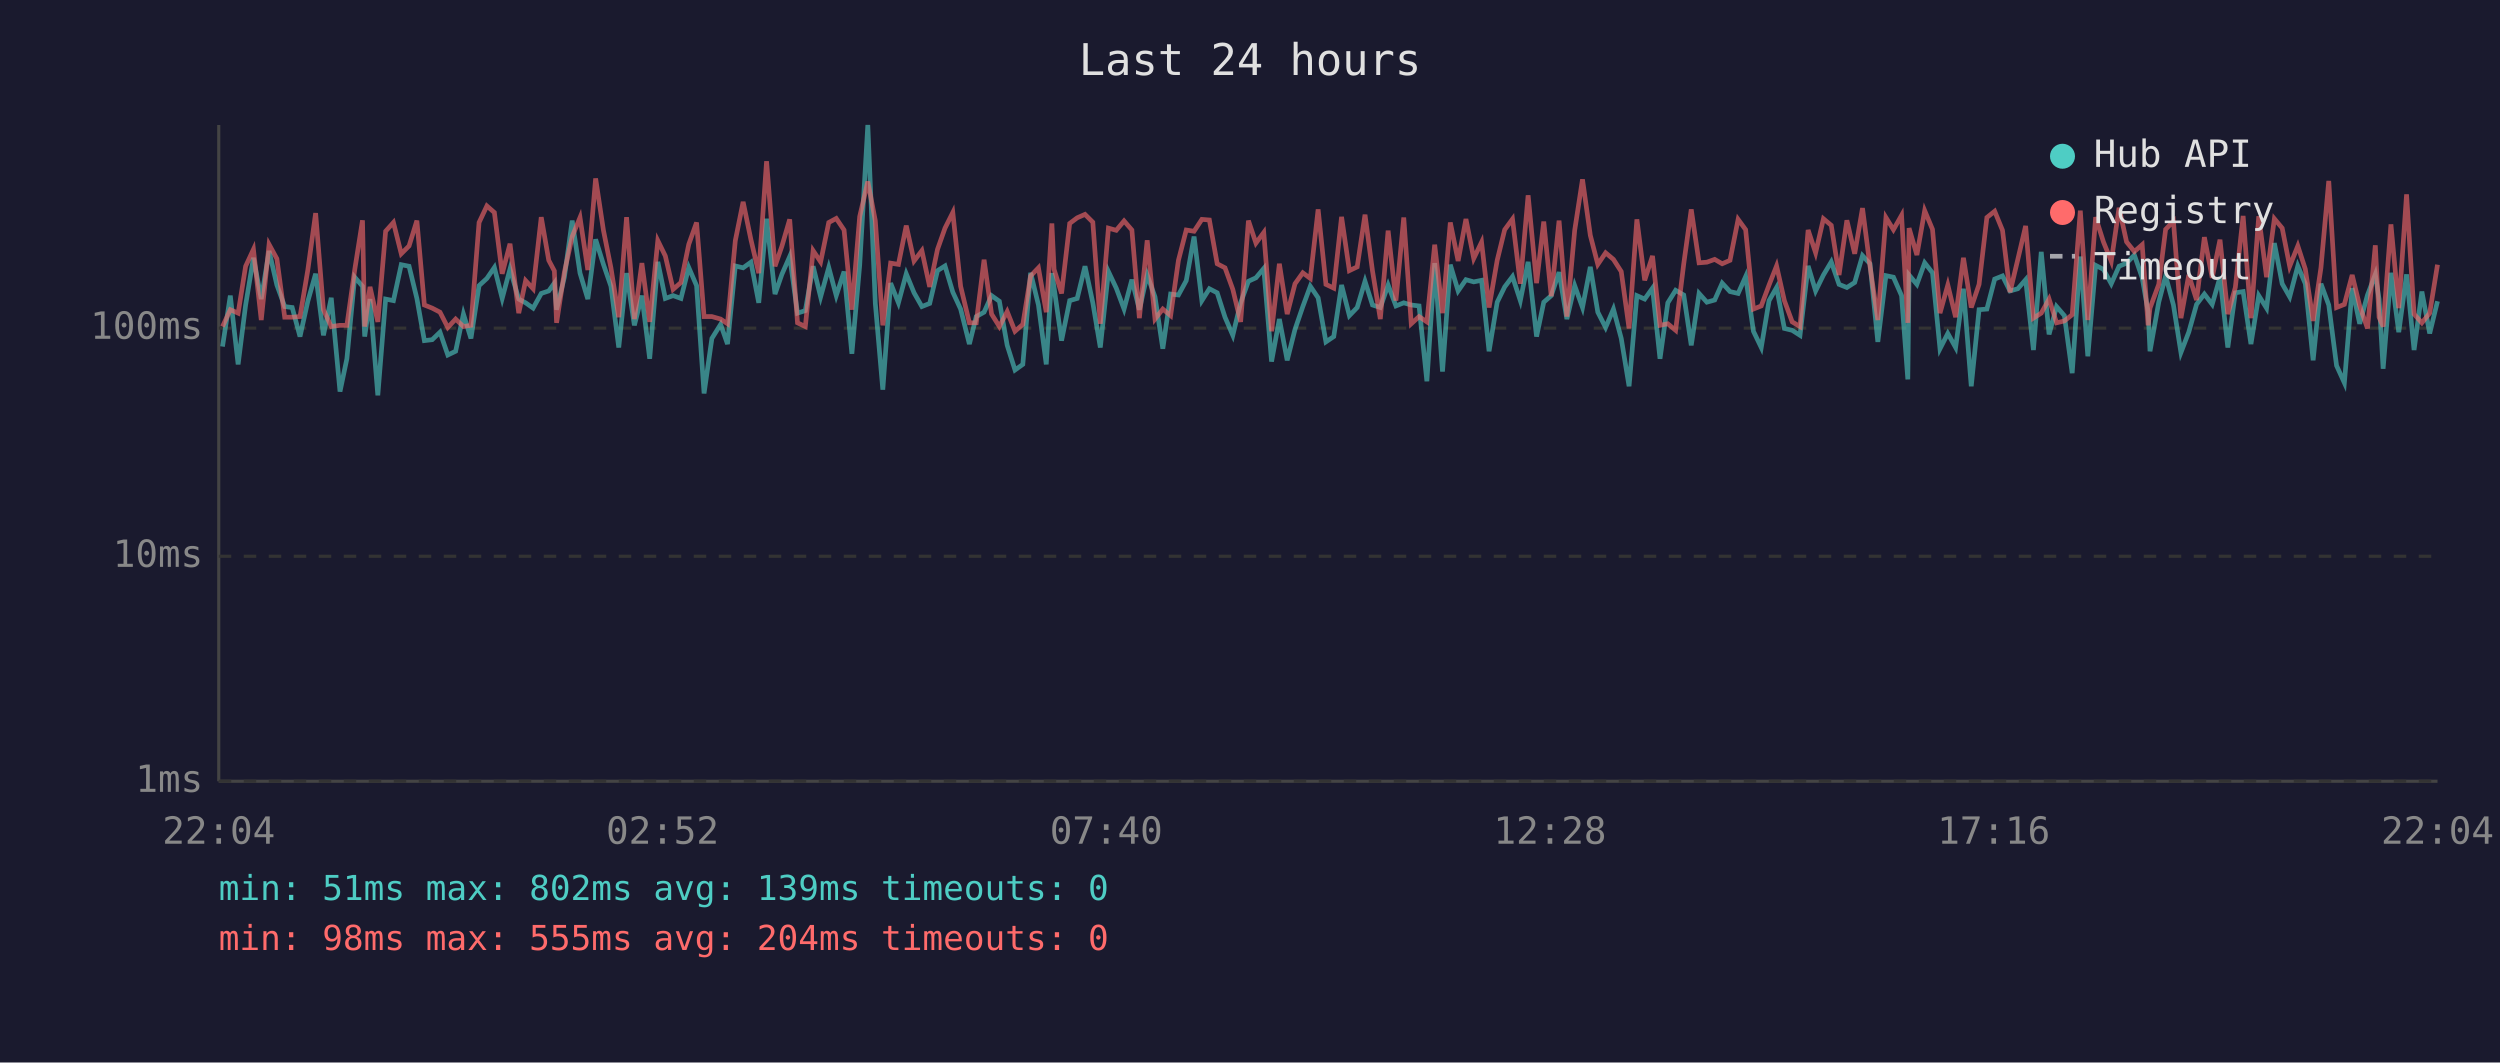
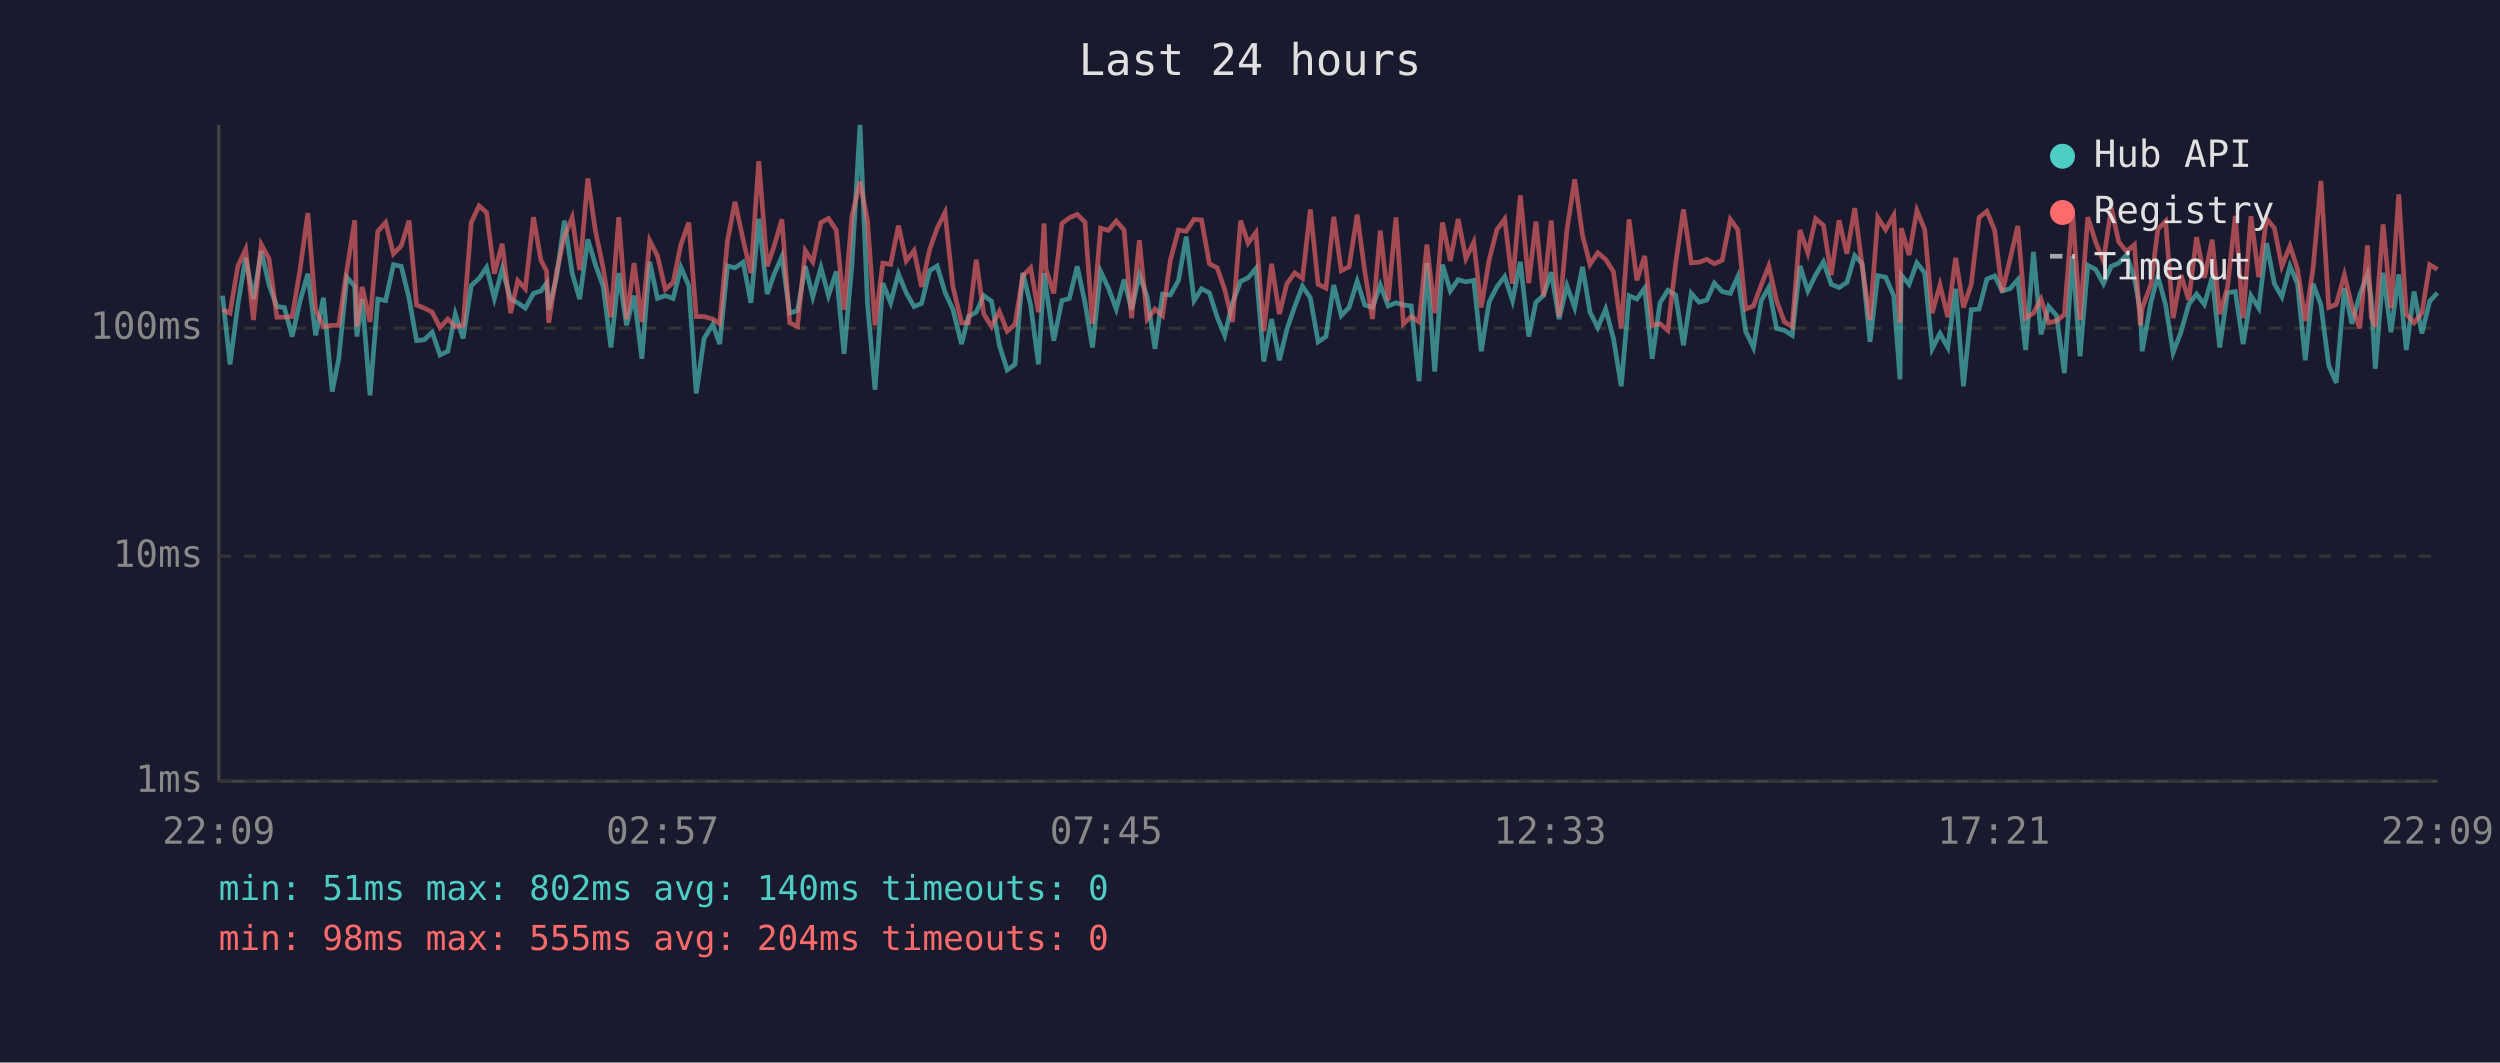
<svg xmlns="http://www.w3.org/2000/svg" viewBox="0 0 800 340" font-family="monospace" font-size="12">
  <rect width="800" height="340" fill="#1a1a2e" />
  <text x="400" y="24" fill="#e0e0e0" font-size="14" text-anchor="middle">Last 24 hours</text>
  <line x1="70" y1="40" x2="70" y2="250" stroke="#444" stroke-width="1" />
  <line x1="70" y1="250" x2="780" y2="250" stroke="#444" stroke-width="1" />
  <line x1="70" y1="250" x2="780" y2="250" stroke="#333" stroke-width="1" stroke-dasharray="4" />
  <text x="65" y="250" fill="#888" text-anchor="end" dominant-baseline="middle">1ms</text>
  <line x1="70" y1="178" x2="780" y2="178" stroke="#333" stroke-width="1" stroke-dasharray="4" />
  <text x="65" y="178" fill="#888" text-anchor="end" dominant-baseline="middle">10ms</text>
  <line x1="70" y1="105" x2="780" y2="105" stroke="#333" stroke-width="1" stroke-dasharray="4" />
  <text x="65" y="105" fill="#888" text-anchor="end" dominant-baseline="middle">100ms</text>
-   <text x="70" y="270" fill="#888" text-anchor="middle">22:04</text>
-   <text x="212" y="270" fill="#888" text-anchor="middle">02:52</text>
-   <text x="354" y="270" fill="#888" text-anchor="middle">07:40</text>
-   <text x="496" y="270" fill="#888" text-anchor="middle">12:28</text>
-   <text x="638" y="270" fill="#888" text-anchor="middle">17:16</text>
-   <text x="780" y="270" fill="#888" text-anchor="middle">22:04</text>
-   <polyline points="71.2,110.9 73.7,94.6 76.2,116.6 78.6,97.6 81.1,82.5 83.6,95.7 86.1,80.3 88.6,91.2 91.1,98.1 93.5,98.4 96.0,107.7 98.5,96.4 101.0,87.6 103.5,107.3 106.0,95.3 108.8,125.3 111.0,114.8 113.5,88.7 116.0,91.6 116.7,107.7 118.4,95.7 120.9,126.5 123.4,95.7 125.9,96.2 128.4,84.7 130.9,85.2 133.4,95.5 135.8,109.0 138.3,108.7 140.8,106.3 143.3,113.6 145.8,112.4 148.3,100.5 150.7,108.3 153.3,91.4 155.8,89.1 158.2,85.6 160.7,95.5 163.2,86.1 166.0,95.7 168.2,96.9 170.6,98.6 173.2,93.9 175.6,93.1 177.4,90.6 178.1,99.1 180.6,88.7 183.1,70.6 185.6,87.4 188.1,95.7 190.6,76.6 193.1,84.6 195.5,91.6 198.0,111.2 200.5,87.4 203.0,104.1 205.4,94.6 207.9,114.8 210.5,83.8 212.9,95.5 215.4,94.6 217.9,95.5 220.4,85.6 222.9,91.4 225.3,125.9 227.8,108.3 230.6,103.8 232.8,110.1 235.3,85.1 237.8,85.7 240.3,83.9 242.8,96.9 245.3,70.0 248.0,94.1 250.2,87.8 252.7,82.1 255.2,100.2 257.7,99.4 260.2,85.2 262.6,95.0 265.2,85.6 267.6,94.6 270.1,86.9 272.6,113.2 275.1,84.9 277.7,40.0 280.1,97.1 282.5,124.7 285.0,90.6 287.5,96.9 290.0,87.6 292.5,93.7 295.0,98.1 297.5,97.1 300.0,86.6 302.4,85.1 304.9,93.5 307.4,98.9 310.2,110.1 312.4,101.3 314.9,99.9 317.3,94.6 319.8,96.4 322.3,110.5 324.8,118.4 327.3,116.6 329.8,87.3 332.3,97.6 334.8,116.6 336.6,87.4 337.3,92.0 339.7,109.0 342.3,96.2 344.7,95.5 347.2,85.2 349.7,96.9 352.1,111.2 354.7,86.9 357.2,92.2 359.7,98.9 362.2,89.5 364.6,99.1 367.1,88.0 369.6,95.0 372.1,111.6 374.6,94.1 377.1,94.4 379.6,89.8 382.1,75.7 384.6,96.2 387.0,92.4 389.5,93.7 392.0,101.5 394.5,107.3 397.0,96.9 399.5,90.0 401.9,88.9 404.4,85.9 406.9,115.7 409.4,102.1 411.9,115.3 414.4,105.4 416.9,98.1 419.3,91.6 421.8,95.3 424.3,109.4 426.8,107.7 429.3,91.2 431.8,101.0 434.3,98.4 436.8,90.0 439.2,97.6 441.7,98.4 444.2,91.2 446.7,97.9 449.2,96.9 451.6,97.6 454.1,97.9 456.6,122.0 459.1,84.2 461.6,118.9 464.1,84.7 466.6,93.1 469.1,89.5 471.6,90.2 474.1,89.7 476.5,112.4 479.1,96.7 481.5,91.8 484.0,88.5 486.5,96.2 489.0,83.8 491.7,107.7 494.0,96.7 496.4,94.6 498.9,87.1 501.4,102.1 503.9,91.4 506.4,98.4 508.9,85.4 511.3,99.9 513.8,104.8 516.3,98.9 518.8,108.3 521.3,123.6 523.8,94.6 526.3,95.7 528.8,92.2 531.2,114.8 533.7,96.9 536.2,92.9 538.8,94.4 541.2,110.5 543.7,93.9 546.2,96.7 548.7,96.0 551.1,90.6 553.6,93.3 556.2,93.9 558.6,88.5 561.1,106.0 563.6,111.2 566.1,96.2 568.5,92.0 571.0,105.1 573.5,105.7 576.0,107.3 578.6,85.1 581.0,93.1 583.5,88.0 586.0,83.8 588.5,91.0 591.0,92.0 593.5,90.4 596.0,81.8 598.4,84.4 600.9,109.4 603.5,88.2 605.9,88.7 608.5,94.6 610.5,121.4 610.9,88.0 613.4,91.0 615.9,84.1 618.4,87.3 620.8,111.6 623.3,106.7 625.8,111.2 628.3,92.4 630.8,123.6 633.3,99.1 635.8,98.9 638.3,89.3 640.8,88.3 643.2,93.1 645.7,92.4 648.2,89.5 650.7,112.0 653.2,80.6 655.7,107.0 658.1,98.1 660.6,101.0 663.1,119.4 665.7,82.1 668.1,114.0 670.6,84.9 673.1,86.2 675.6,90.8 678.1,85.2 680.5,84.2 683.0,81.6 685.5,88.9 687.4,99.7 688.0,112.4 690.8,96.7 693.0,88.3 695.5,97.6 697.9,112.8 700.4,106.3 702.9,97.4 705.4,94.1 707.9,97.4 710.4,88.7 712.9,111.2 715.3,93.7 717.8,93.3 720.3,110.1 722.8,94.6 725.3,98.6 727.8,77.8 730.3,90.8 732.7,95.0 735.3,85.1 737.7,90.8 740.2,115.3 742.7,90.8 745.2,97.6 747.7,117.0 750.2,122.5 752.7,92.2 755.1,103.6 757.6,94.4 760.1,87.8 761.3,95.7 762.6,118.0 765.1,87.3 767.6,106.3 770.1,87.8 772.5,112.0 775.0,93.3 777.5,106.7 780.0,96.4" fill="none" stroke="#4ecdc4" stroke-width="1.5" opacity="0.6" />
-   <polyline points="71.2,104.5 73.7,99.1 76.2,100.2 78.6,85.2 81.1,79.8 83.6,102.4 86.1,78.2 88.6,82.8 91.1,101.5 93.5,101.5 96.0,101.3 98.5,86.4 101.0,68.2 103.5,99.1 106.0,104.5 108.8,104.1 111.0,104.1 113.5,86.4 116.0,70.5 116.7,104.5 118.4,91.8 120.9,103.0 123.4,74.0 125.9,71.2 128.4,81.2 130.9,78.7 133.4,70.6 135.8,97.6 138.3,98.6 140.8,99.9 143.3,104.8 145.8,102.1 148.3,104.5 150.7,104.1 153.3,71.2 155.8,65.9 158.2,68.0 160.7,87.6 163.2,78.0 166.0,100.2 168.2,89.8 170.6,92.4 173.2,69.5 175.6,83.3 177.4,86.7 178.1,103.3 180.6,87.1 183.1,75.7 185.6,69.6 188.1,86.4 190.6,57.1 193.1,73.7 195.5,85.7 198.0,101.5 200.5,69.5 203.0,102.1 205.4,84.2 207.9,103.0 210.5,77.0 212.9,81.9 215.4,92.6 217.9,90.4 220.4,78.2 222.9,71.2 225.3,101.3 227.8,101.3 230.6,102.1 232.8,103.6 235.3,77.0 237.8,64.6 240.3,76.7 242.8,87.4 245.3,51.6 248.0,85.2 250.2,78.8 252.7,70.2 255.2,103.3 257.7,104.5 260.2,80.2 262.6,83.8 265.2,71.2 267.6,69.9 270.1,73.6 272.6,99.1 275.1,69.3 277.7,58.1 280.1,70.6 282.5,104.1 285.0,84.2 287.5,84.6 290.0,72.2 292.5,83.5 295.0,80.2 297.5,91.8 300.0,79.8 302.4,73.0 304.9,68.0 307.4,91.6 310.2,103.3 312.4,103.3 314.9,83.1 317.3,100.5 319.8,104.5 322.3,99.7 324.8,106.0 327.3,103.8 329.8,88.3 332.3,85.7 334.8,99.9 336.6,71.5 337.3,86.2 339.7,93.9 342.3,71.5 344.7,69.7 347.2,68.6 349.7,71.1 352.1,103.6 354.7,73.0 357.2,73.7 359.7,70.7 362.2,73.6 364.6,101.8 367.1,76.9 369.6,102.1 372.1,98.9 374.6,101.0 377.1,83.3 379.6,73.6 382.1,74.0 384.6,70.2 387.0,70.4 389.5,84.4 392.0,85.7 394.5,92.6 397.0,103.0 399.5,70.6 401.9,77.8 404.4,74.4 406.9,106.0 409.4,84.4 411.9,100.5 414.4,90.8 416.9,87.3 419.3,89.1 421.8,67.0 424.3,91.0 426.8,92.2 429.3,69.4 431.8,86.6 434.3,85.4 436.8,68.7 439.2,86.7 441.7,102.1 444.2,73.8 446.7,96.2 449.2,69.6 451.6,103.6 454.1,101.3 456.6,103.0 459.1,78.3 461.6,100.2 464.1,71.2 466.6,83.5 469.1,70.1 471.6,82.7 474.1,77.5 476.5,98.4 479.1,83.3 481.5,73.5 484.0,70.1 486.5,90.8 489.0,62.5 491.7,90.6 494.0,70.9 496.4,94.8 498.9,70.6 501.4,101.3 503.9,73.7 506.4,57.4 508.9,75.3 511.3,84.6 513.8,80.9 516.3,83.0 518.8,86.9 521.3,105.1 523.8,70.2 526.3,89.7 528.8,81.9 531.2,104.1 533.7,103.6 536.2,105.7 538.8,84.4 541.2,67.0 543.7,84.1 546.2,83.9 548.7,83.0 551.1,84.4 553.6,83.3 556.2,70.2 558.6,73.5 561.1,98.9 563.6,97.9 566.1,91.2 568.5,85.1 571.0,96.2 573.5,103.0 576.0,104.5 578.6,73.6 581.0,80.9 583.5,70.0 586.0,72.1 588.5,88.0 591.0,70.5 593.5,81.2 596.0,66.6 598.4,85.2 600.9,102.4 603.5,69.6 605.9,73.5 608.5,68.9 610.5,103.3 610.9,73.0 613.4,81.6 615.9,67.4 618.4,73.4 620.8,100.2 623.3,91.2 625.8,101.5 628.3,82.5 630.8,98.4 633.3,91.0 635.8,69.6 638.3,67.6 640.8,73.7 643.2,93.5 645.7,83.0 648.2,72.3 650.7,101.8 653.2,100.2 655.7,95.7 658.1,103.3 660.6,102.7 663.1,100.7 665.7,67.4 668.1,102.4 670.6,69.5 673.1,77.4 675.6,83.6 678.1,66.5 680.5,77.4 683.0,80.5 685.5,78.3 687.4,104.1 688.0,98.6 690.8,91.0 693.0,73.4 695.5,70.8 697.9,101.8 700.4,88.0 702.9,96.0 705.4,75.9 707.9,88.9 710.4,76.7 712.9,100.5 715.3,92.0 717.8,69.1 720.3,101.8 722.8,69.2 725.3,88.7 727.8,70.0 730.3,73.0 732.7,85.2 735.3,78.7 737.7,86.1 740.2,102.7 742.7,85.7 745.2,57.9 747.7,98.4 750.2,97.4 752.7,88.0 755.1,97.9 757.6,105.1 760.1,78.5 761.3,101.5 762.6,104.5 765.1,71.8 767.6,98.6 770.1,62.2 772.5,100.5 775.0,103.3 777.5,100.2 780.0,84.7" fill="none" stroke="#ff6b6b" stroke-width="1.5" opacity="0.6" />
+   <text x="70" y="270" fill="#888" text-anchor="middle">22:09</text>
+   <text x="212" y="270" fill="#888" text-anchor="middle">02:57</text>
+   <text x="354" y="270" fill="#888" text-anchor="middle">07:45</text>
+   <text x="496" y="270" fill="#888" text-anchor="middle">12:33</text>
+   <text x="638" y="270" fill="#888" text-anchor="middle">17:21</text>
+   <text x="780" y="270" fill="#888" text-anchor="middle">22:09</text>
+   <polyline points="71.2,94.6 73.6,116.6 76.1,97.6 78.6,82.5 81.1,95.7 83.6,80.3 86.1,91.2 88.6,98.1 91.0,98.4 93.5,107.7 96.0,96.4 98.5,87.6 101.0,107.3 103.5,95.3 106.3,125.3 108.4,114.8 111.0,88.7 113.5,91.6 114.2,107.7 115.9,95.7 118.4,126.5 120.9,95.7 123.4,96.2 125.9,84.7 128.4,85.2 130.9,95.5 133.3,109.0 135.8,108.7 138.3,106.3 140.8,113.6 143.3,112.4 145.7,100.5 148.2,108.3 150.8,91.4 153.3,89.1 155.7,85.6 158.2,95.5 160.7,86.1 163.4,95.7 165.7,96.9 168.1,98.6 170.7,93.9 173.1,93.1 174.9,90.6 175.6,99.1 178.1,88.7 180.6,70.6 183.1,87.4 185.5,95.7 188.1,76.6 190.5,84.6 193.0,91.6 195.5,111.2 198.0,87.4 200.5,104.1 202.9,94.6 205.4,114.8 207.9,83.8 210.4,95.5 212.9,94.6 215.4,95.5 217.9,85.6 220.4,91.4 222.8,125.9 225.3,108.3 228.1,103.8 230.3,110.1 232.8,85.1 235.2,85.7 237.8,83.9 240.3,96.9 242.8,70.0 245.5,94.1 247.7,87.8 250.2,82.1 252.7,100.2 255.2,99.4 257.7,85.2 260.1,95.0 262.7,85.6 265.1,94.6 267.6,86.9 270.1,113.2 272.6,84.9 275.2,40.0 277.6,97.1 280.0,124.7 282.5,90.6 285.0,96.9 287.5,87.6 290.0,93.7 292.5,98.1 294.9,97.1 297.5,86.6 299.9,85.1 302.4,93.5 304.9,98.9 307.7,110.1 309.9,101.3 312.4,99.9 314.8,94.6 317.3,96.4 319.8,110.5 322.3,118.4 324.8,116.6 327.3,87.3 329.8,97.6 332.3,116.6 334.1,87.4 334.7,92.0 337.2,109.0 339.8,96.2 342.2,95.5 344.7,85.2 347.2,96.9 349.6,111.2 352.2,86.9 354.7,92.2 357.2,98.9 359.7,89.5 362.1,99.1 364.6,88.0 367.1,95.0 369.6,111.6 372.0,94.1 374.5,94.4 377.1,89.8 379.6,75.7 382.1,96.2 384.5,92.4 387.0,93.7 389.5,101.5 391.9,107.3 394.4,96.9 397.0,90.0 399.4,88.9 401.9,85.9 404.4,115.7 406.9,102.1 409.4,115.3 411.8,105.4 414.3,98.1 416.8,91.6 419.3,95.3 421.8,109.4 424.3,107.7 426.8,91.2 429.2,101.0 431.7,98.4 434.3,90.0 436.7,97.6 439.2,98.4 441.7,91.2 444.2,97.9 446.7,96.9 449.1,97.6 451.6,97.9 454.1,122.0 456.6,84.2 459.1,118.9 461.6,84.7 464.1,93.1 466.6,89.5 469.1,90.2 471.6,89.7 474.0,112.4 476.5,96.7 479.0,91.8 481.5,88.5 484.0,96.2 486.5,83.8 489.2,107.7 491.5,96.7 493.9,94.6 496.4,87.1 498.9,102.1 501.4,91.4 503.9,98.4 506.4,85.4 508.8,99.9 511.3,104.8 513.8,98.9 516.3,108.3 518.8,123.6 521.3,94.6 523.8,95.7 526.3,92.2 528.7,114.8 531.2,96.9 533.7,92.9 536.2,94.4 538.7,110.5 541.2,93.9 543.7,96.7 546.2,96.0 548.6,90.6 551.1,93.3 553.7,93.9 556.1,88.5 558.6,106.0 561.1,111.2 563.6,96.2 566.0,92.0 568.5,105.1 571.0,105.7 573.5,107.3 576.0,85.1 578.5,93.1 581.0,88.0 583.5,83.8 586.0,91.0 588.5,92.0 591.0,90.4 593.5,81.8 595.9,84.4 598.4,109.4 600.9,88.2 603.4,88.7 606.0,94.6 608.0,121.4 608.4,88.0 610.9,91.0 613.4,84.1 615.9,87.3 618.3,111.6 620.8,106.7 623.3,111.2 625.8,92.4 628.3,123.6 630.8,99.1 633.3,98.9 635.8,89.3 638.3,88.3 640.7,93.1 643.2,92.4 645.7,89.5 648.2,112.0 650.7,80.6 653.1,107.0 655.6,98.1 658.1,101.0 660.6,119.4 663.2,82.1 665.6,114.0 668.1,84.9 670.6,86.2 673.1,90.8 675.6,85.2 678.0,84.2 680.5,81.6 683.0,88.9 684.9,99.7 685.5,112.4 688.3,96.7 690.5,88.3 693.0,97.6 695.4,112.8 697.9,106.3 700.4,97.4 702.9,94.1 705.4,97.4 707.9,88.7 710.3,111.2 712.8,93.7 715.3,93.3 717.8,110.1 720.3,94.6 722.8,98.6 725.3,77.8 727.8,90.8 730.2,95.0 732.8,85.1 735.2,90.8 737.7,115.3 740.2,90.8 742.7,97.6 745.2,117.0 747.6,122.5 750.2,92.2 752.6,103.6 755.1,94.4 757.6,87.8 758.8,95.7 760.1,118.0 762.6,87.3 765.1,106.3 767.6,87.8 770.0,112.0 772.5,93.3 775.0,106.7 777.5,96.4 780.0,93.7" fill="none" stroke="#4ecdc4" stroke-width="1.5" opacity="0.6" />
+   <polyline points="71.2,99.1 73.6,100.2 76.1,85.2 78.6,79.8 81.1,102.4 83.6,78.2 86.1,82.8 88.6,101.5 91.0,101.5 93.5,101.3 96.0,86.4 98.5,68.2 101.0,99.1 103.5,104.5 106.3,104.1 108.4,104.1 111.0,86.4 113.5,70.5 114.2,104.5 115.9,91.8 118.4,103.0 120.9,74.0 123.4,71.2 125.9,81.2 128.4,78.7 130.9,70.6 133.3,97.6 135.8,98.6 138.3,99.9 140.8,104.8 143.3,102.1 145.7,104.5 148.2,104.1 150.8,71.2 153.3,65.9 155.7,68.0 158.2,87.6 160.7,78.0 163.4,100.2 165.7,89.8 168.1,92.4 170.7,69.5 173.1,83.3 174.9,86.7 175.6,103.3 178.1,87.1 180.6,75.7 183.1,69.6 185.5,86.4 188.1,57.1 190.5,73.7 193.0,85.7 195.5,101.5 198.0,69.5 200.5,102.1 202.9,84.2 205.4,103.0 207.9,77.0 210.4,81.9 212.9,92.6 215.4,90.4 217.9,78.2 220.4,71.2 222.8,101.3 225.3,101.3 228.1,102.1 230.3,103.6 232.8,77.0 235.2,64.6 237.8,76.7 240.3,87.4 242.8,51.6 245.5,85.2 247.7,78.8 250.2,70.2 252.7,103.3 255.2,104.5 257.7,80.2 260.1,83.8 262.7,71.2 265.1,69.9 267.6,73.6 270.1,99.1 272.6,69.3 275.2,58.1 277.6,70.6 280.0,104.1 282.5,84.2 285.0,84.6 287.5,72.2 290.0,83.5 292.5,80.2 294.9,91.8 297.5,79.8 299.9,73.0 302.4,68.0 304.9,91.6 307.7,103.3 309.9,103.3 312.4,83.1 314.8,100.5 317.3,104.5 319.8,99.7 322.3,106.0 324.8,103.8 327.3,88.3 329.8,85.7 332.3,99.9 334.1,71.5 334.7,86.2 337.2,93.9 339.8,71.5 342.2,69.7 344.7,68.6 347.2,71.1 349.6,103.6 352.2,73.0 354.7,73.7 357.2,70.7 359.7,73.6 362.1,101.8 364.6,76.9 367.1,102.1 369.6,98.9 372.0,101.0 374.5,83.3 377.1,73.6 379.6,74.0 382.1,70.2 384.5,70.4 387.0,84.4 389.5,85.7 391.9,92.6 394.4,103.0 397.0,70.6 399.4,77.8 401.9,74.4 404.4,106.0 406.9,84.4 409.4,100.5 411.8,90.8 414.3,87.3 416.8,89.1 419.3,67.0 421.8,91.0 424.3,92.2 426.8,69.4 429.2,86.6 431.7,85.4 434.3,68.7 436.7,86.7 439.2,102.1 441.7,73.8 444.2,96.2 446.7,69.6 449.1,103.6 451.6,101.3 454.1,103.0 456.6,78.3 459.1,100.2 461.6,71.2 464.1,83.5 466.6,70.1 469.1,82.7 471.6,77.5 474.0,98.4 476.5,83.3 479.0,73.5 481.5,70.1 484.0,90.8 486.5,62.5 489.2,90.6 491.5,70.9 493.9,94.8 496.4,70.6 498.9,101.3 501.4,73.7 503.9,57.4 506.4,75.3 508.8,84.6 511.3,80.9 513.8,83.0 516.3,86.9 518.8,105.1 521.3,70.2 523.8,89.7 526.3,81.9 528.7,104.1 531.2,103.6 533.7,105.7 536.2,84.4 538.7,67.0 541.2,84.1 543.7,83.9 546.2,83.0 548.6,84.4 551.1,83.3 553.7,70.2 556.1,73.5 558.6,98.9 561.1,97.9 563.6,91.2 566.0,85.1 568.5,96.2 571.0,103.0 573.5,104.5 576.0,73.6 578.5,80.9 581.0,70.0 583.5,72.1 586.0,88.0 588.5,70.5 591.0,81.2 593.5,66.6 595.9,85.2 598.4,102.4 600.9,69.6 603.4,73.5 606.0,68.9 608.0,103.3 608.4,73.0 610.9,81.6 613.4,67.4 615.9,73.4 618.3,100.2 620.8,91.2 623.3,101.5 625.8,82.5 628.3,98.4 630.8,91.0 633.3,69.6 635.8,67.6 638.3,73.7 640.7,93.5 643.2,83.0 645.7,72.3 648.2,101.8 650.7,100.2 653.1,95.7 655.6,103.3 658.1,102.7 660.6,100.7 663.2,67.4 665.6,102.4 668.1,69.5 670.6,77.4 673.1,83.6 675.6,66.5 678.0,77.4 680.5,80.5 683.0,78.3 684.9,104.1 685.5,98.6 688.3,91.0 690.5,73.4 693.0,70.8 695.4,101.8 697.9,88.0 700.4,96.0 702.9,75.9 705.4,88.9 707.9,76.7 710.3,100.5 712.8,92.0 715.3,69.1 717.8,101.8 720.3,69.2 722.8,88.7 725.3,70.0 727.8,73.0 730.2,85.2 732.8,78.7 735.2,86.1 737.7,102.7 740.2,85.7 742.7,57.9 745.2,98.4 747.6,97.4 750.2,88.0 752.6,97.9 755.1,105.1 757.6,78.5 758.8,101.5 760.1,104.5 762.6,71.8 765.1,98.6 767.6,62.2 770.0,100.5 772.5,103.3 775.0,100.2 777.5,84.7 780.0,86.2" fill="none" stroke="#ff6b6b" stroke-width="1.5" opacity="0.6" />
  <circle cx="660" cy="50" r="4" fill="#4ecdc4" />
  <text x="670" y="50" fill="#e0e0e0" dominant-baseline="middle">Hub API</text>
  <circle cx="660" cy="68" r="4" fill="#ff6b6b" />
  <text x="670" y="68" fill="#e0e0e0" dominant-baseline="middle">Registry</text>
  <line x1="656" y1="82" x2="664" y2="82" stroke="#e0e0e0" stroke-width="1.5" stroke-dasharray="4,3" opacity="0.7" />
  <text x="670" y="86" fill="#e0e0e0" dominant-baseline="middle">Timeout</text>
-   <text x="70" y="288" fill="#4ecdc4" font-size="11">min: 51ms  max: 802ms  avg: 139ms  timeouts: 0</text>
+   <text x="70" y="288" fill="#4ecdc4" font-size="11">min: 51ms  max: 802ms  avg: 140ms  timeouts: 0</text>
  <text x="70" y="304" fill="#ff6b6b" font-size="11">min: 98ms  max: 555ms  avg: 204ms  timeouts: 0</text>
</svg>
